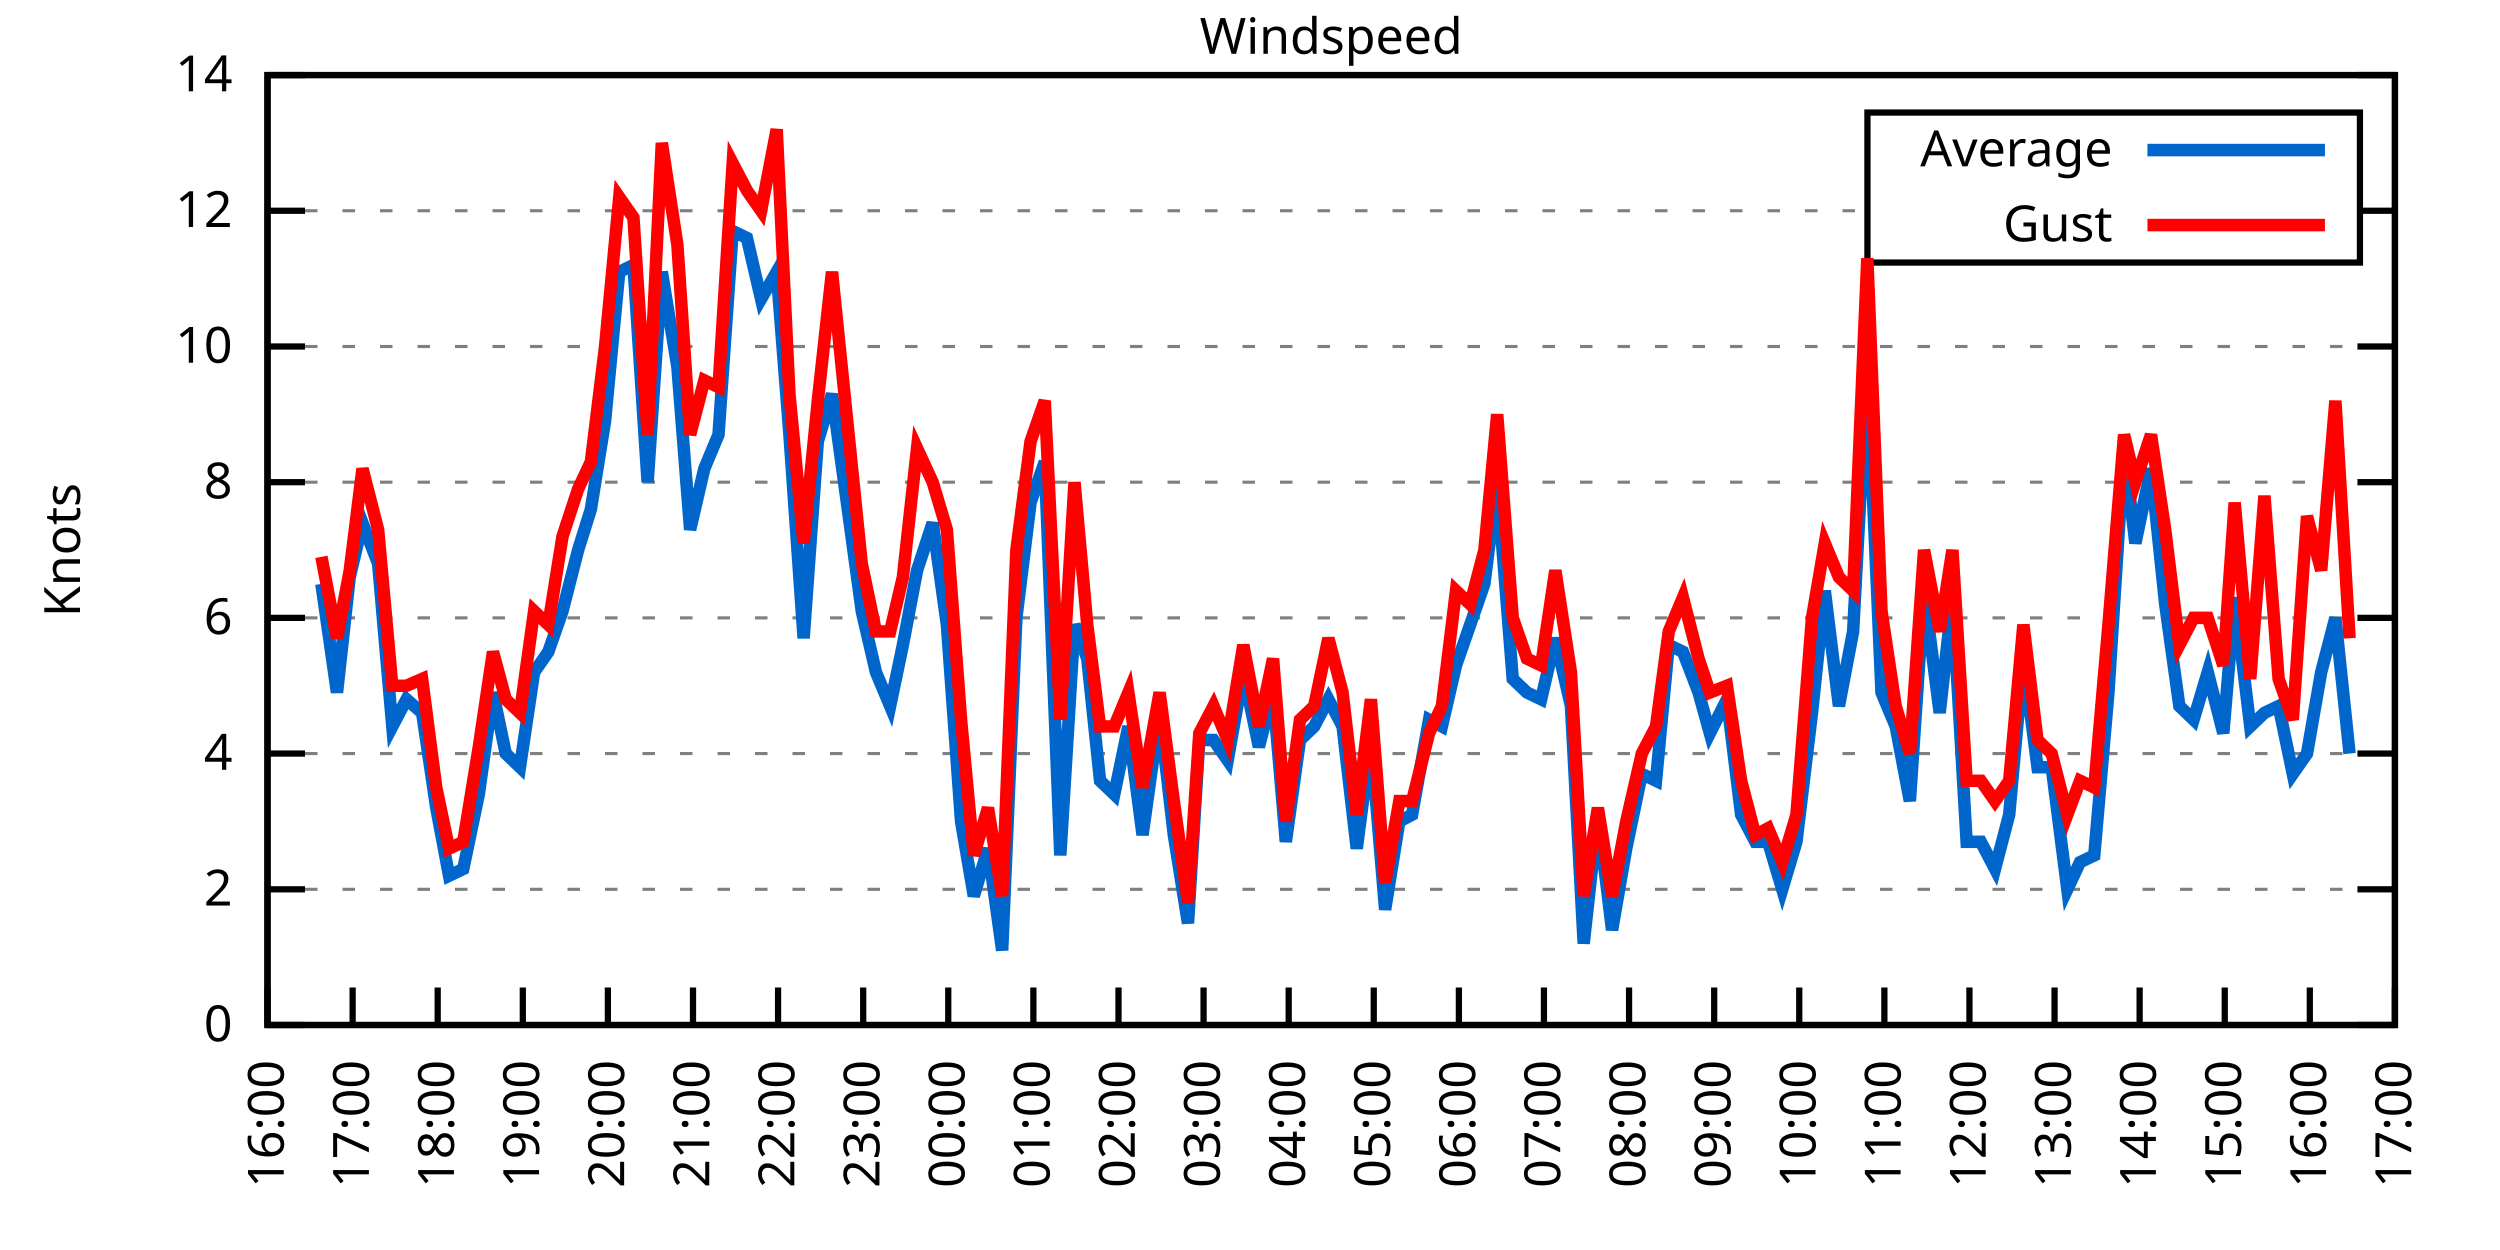
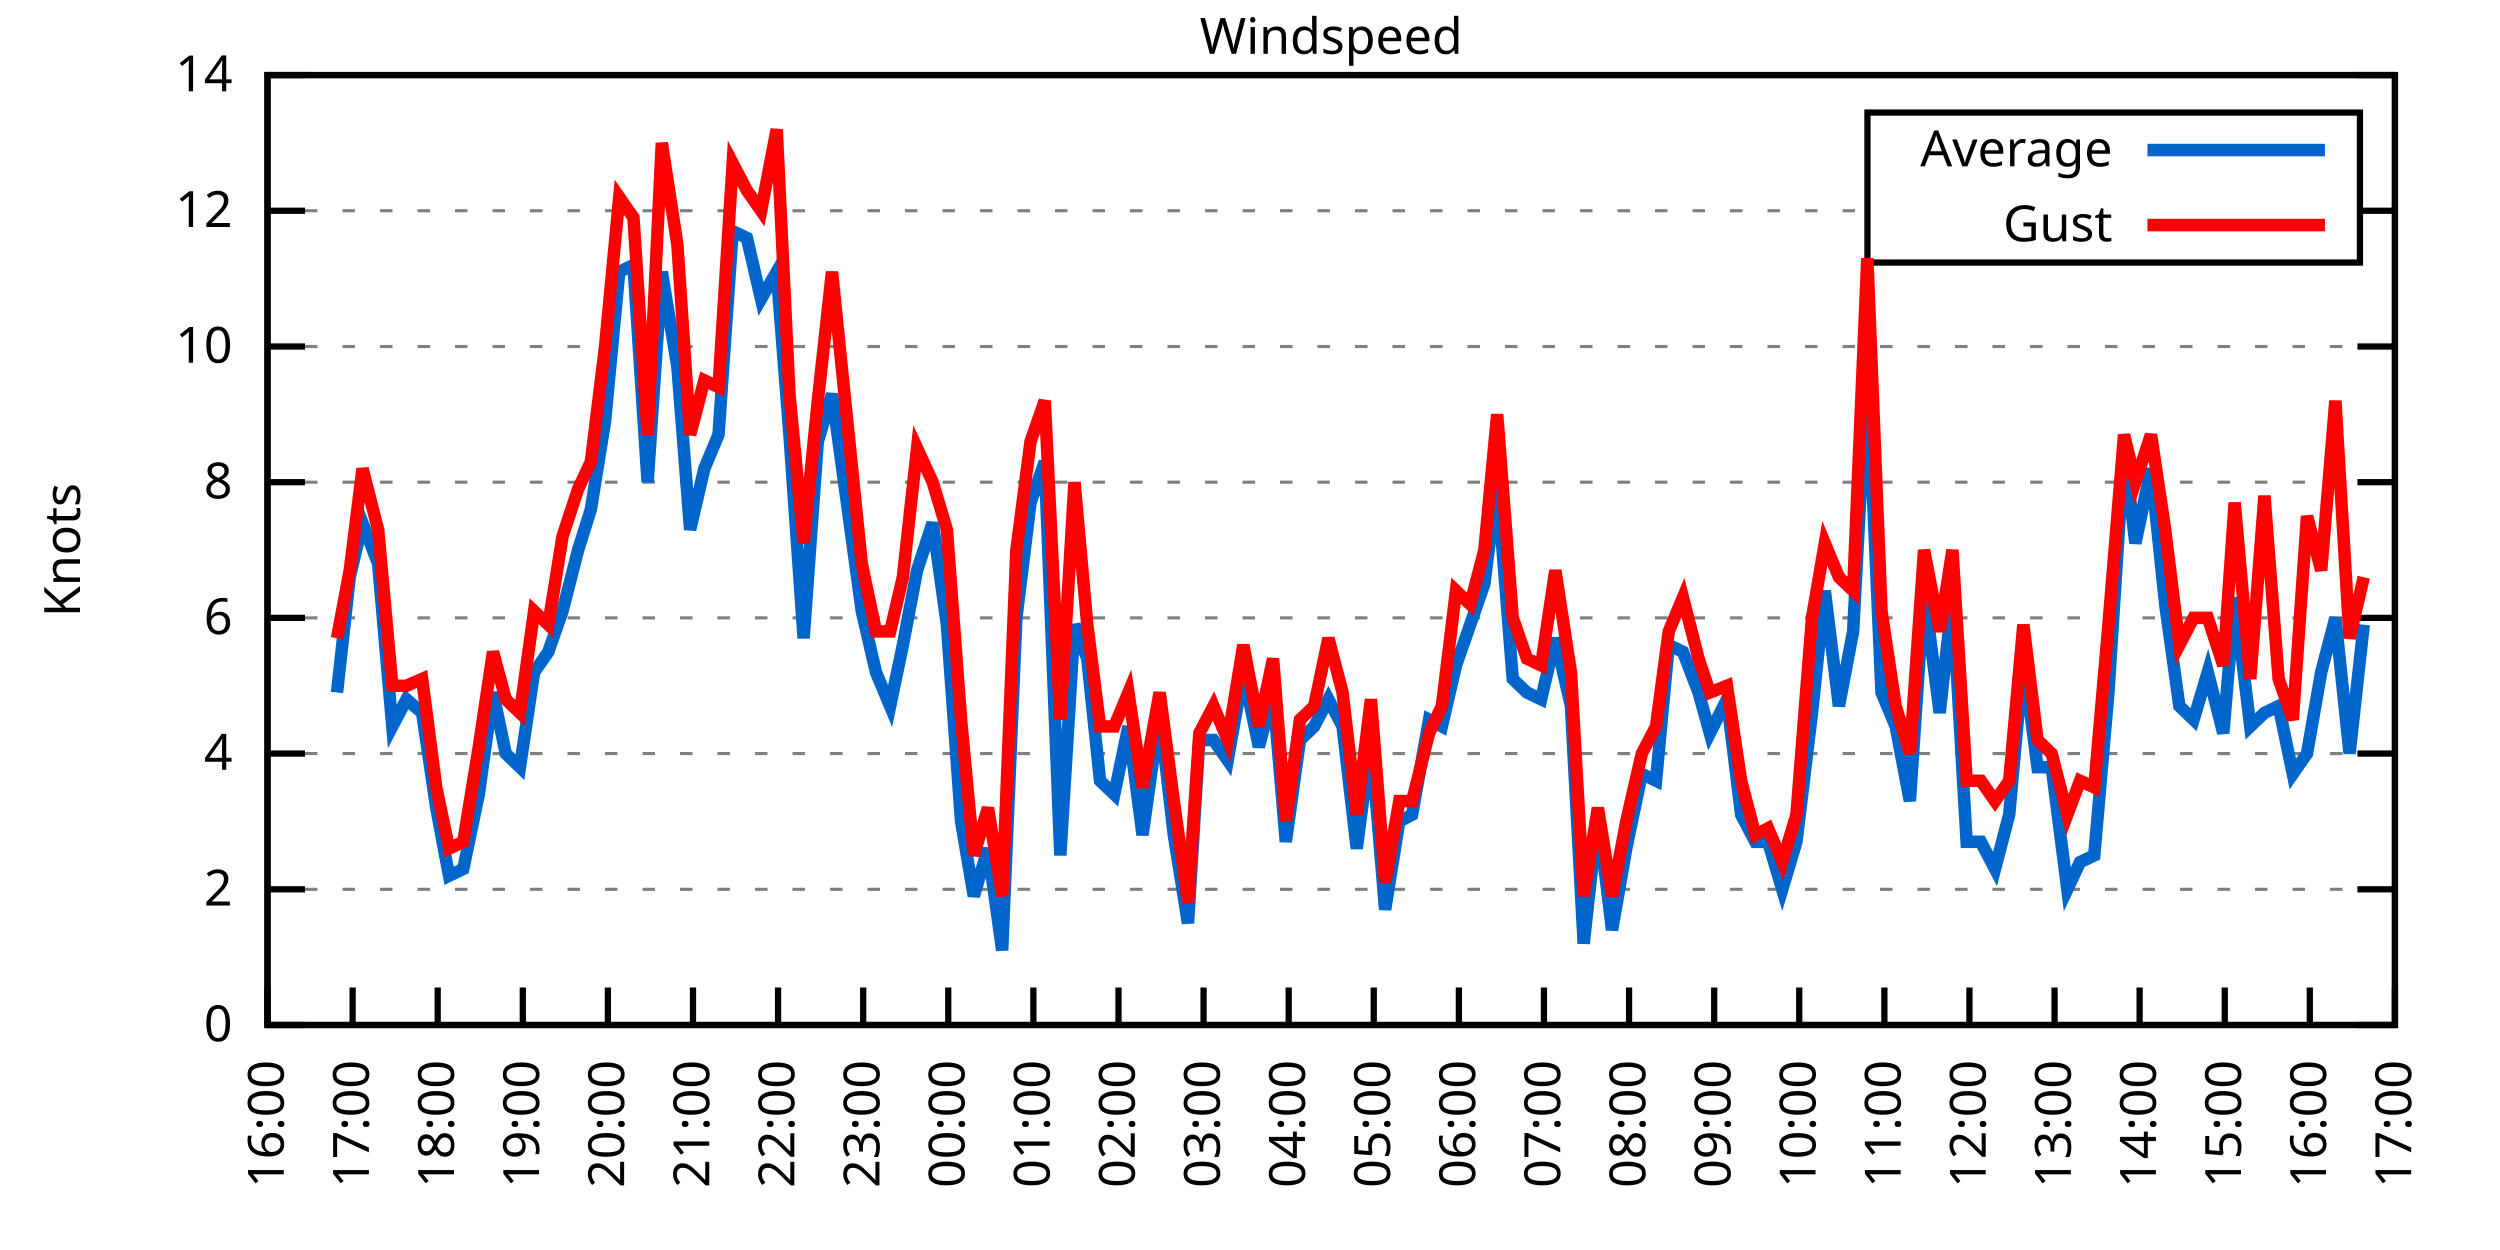
<svg xmlns="http://www.w3.org/2000/svg" xmlns:xlink="http://www.w3.org/1999/xlink" width="400" height="200" viewBox="0 0 400 200">
  <g id="gnuplot_canvas">
    <rect x="0" y="0" width="400" height="200" fill="none" />
    <defs>
      <circle id="gpDot" r="0.5" stroke-width="0.5" stroke="currentColor" />
      <path id="gpPt0" stroke-width="0.333" stroke="currentColor" d="M-1,0 h2 M0,-1 v2" />
      <path id="gpPt1" stroke-width="0.333" stroke="currentColor" d="M-1,-1 L1,1 M1,-1 L-1,1" />
      <path id="gpPt2" stroke-width="0.333" stroke="currentColor" d="M-1,0 L1,0 M0,-1 L0,1 M-1,-1 L1,1 M-1,1 L1,-1" />
      <rect id="gpPt3" stroke-width="0.333" stroke="currentColor" x="-1" y="-1" width="2" height="2" />
      <rect id="gpPt4" stroke-width="0.333" stroke="currentColor" fill="currentColor" x="-1" y="-1" width="2" height="2" />
      <circle id="gpPt5" stroke-width="0.333" stroke="currentColor" cx="0" cy="0" r="1" />
      <use xlink:href="#gpPt5" id="gpPt6" fill="currentColor" stroke="none" />
      <path id="gpPt7" stroke-width="0.333" stroke="currentColor" d="M0,-1.33 L-1.33,0.67 L1.33,0.67 z" />
      <use xlink:href="#gpPt7" id="gpPt8" fill="currentColor" stroke="none" />
      <use xlink:href="#gpPt7" id="gpPt9" stroke="currentColor" transform="rotate(180)" />
      <use xlink:href="#gpPt9" id="gpPt10" fill="currentColor" stroke="none" />
      <use xlink:href="#gpPt3" id="gpPt11" stroke="currentColor" transform="rotate(45)" />
      <use xlink:href="#gpPt11" id="gpPt12" fill="currentColor" stroke="none" />
      <path id="gpPt13" stroke-width="0.333" stroke="currentColor" d="M0,1.330 L1.265,0.411 L0.782,-1.067 L-0.782,-1.076 L-1.265,0.411 z" />
      <use xlink:href="#gpPt13" id="gpPt14" fill="currentColor" stroke="none" />
      <filter id="textbox" filterUnits="objectBoundingBox" x="0" y="0" height="1" width="1">
        <feFlood flood-color="white" flood-opacity="1" result="bgnd" />
        <feComposite in="SourceGraphic" in2="bgnd" operator="atop" />
      </filter>
      <filter id="greybox" filterUnits="objectBoundingBox" x="0" y="0" height="1" width="1">
        <feFlood flood-color="lightgrey" flood-opacity="1" result="grey" />
        <feComposite in="SourceGraphic" in2="grey" operator="atop" />
      </filter>
    </defs>
    <g fill="none" color="white" stroke="currentColor" stroke-width="1.00" stroke-linecap="butt" stroke-linejoin="miter">
</g>
    <g fill="none" color="black" stroke="currentColor" stroke-width="1.00" stroke-linecap="butt" stroke-linejoin="miter">
      <g stroke="none" shape-rendering="crispEdges">
        <polygon fill="rgb(255, 255, 255)" points="42.80,164.00 383.18,164.00 383.18,12.02 42.80,12.02 " />
      </g>
    </g>
    <g fill="none" color="black" stroke="currentColor" stroke-width="1.00" stroke-linecap="butt" stroke-linejoin="miter">
</g>
    <g fill="none" color="black" stroke="black" stroke-width="0.50" stroke-linecap="butt" stroke-linejoin="miter">
</g>
    <g fill="none" color="gray" stroke="currentColor" stroke-width="0.50" stroke-linecap="butt" stroke-linejoin="miter">
      <path stroke="gray" stroke-dasharray="2,4" class="gridline" d="M42.80,164.00 L383.19,164.00  " />
    </g>
    <g fill="none" color="gray" stroke="gray" stroke-width="1.00" stroke-linecap="butt" stroke-linejoin="miter">
</g>
    <g fill="none" color="black" stroke="currentColor" stroke-width="1.00" stroke-linecap="butt" stroke-linejoin="miter">
      <path stroke="black" d="M42.80,164.00 L48.80,164.00 M383.19,164.00 L377.19,164.00  " />
      <g transform="translate(37.20,166.60)" stroke="none" fill="black" font-family="Sans" font-size="8.00" text-anchor="end">
        <text>
          <tspan font-family="Sans"> 0</tspan>
        </text>
      </g>
    </g>
    <g fill="none" color="black" stroke="currentColor" stroke-width="1.00" stroke-linecap="butt" stroke-linejoin="miter">
</g>
    <g fill="none" color="black" stroke="black" stroke-width="0.50" stroke-linecap="butt" stroke-linejoin="miter">
</g>
    <g fill="none" color="gray" stroke="currentColor" stroke-width="0.50" stroke-linecap="butt" stroke-linejoin="miter">
      <path stroke="gray" stroke-dasharray="2,4" class="gridline" d="M42.80,142.29 L383.19,142.29  " />
    </g>
    <g fill="none" color="gray" stroke="gray" stroke-width="1.00" stroke-linecap="butt" stroke-linejoin="miter">
</g>
    <g fill="none" color="black" stroke="currentColor" stroke-width="1.00" stroke-linecap="butt" stroke-linejoin="miter">
      <path stroke="black" d="M42.80,142.29 L48.80,142.29 M383.19,142.29 L377.19,142.29  " />
      <g transform="translate(37.20,144.89)" stroke="none" fill="black" font-family="Sans" font-size="8.00" text-anchor="end">
        <text>
          <tspan font-family="Sans"> 2</tspan>
        </text>
      </g>
    </g>
    <g fill="none" color="black" stroke="currentColor" stroke-width="1.00" stroke-linecap="butt" stroke-linejoin="miter">
</g>
    <g fill="none" color="black" stroke="black" stroke-width="0.50" stroke-linecap="butt" stroke-linejoin="miter">
</g>
    <g fill="none" color="gray" stroke="currentColor" stroke-width="0.50" stroke-linecap="butt" stroke-linejoin="miter">
      <path stroke="gray" stroke-dasharray="2,4" class="gridline" d="M42.80,120.57 L383.19,120.57  " />
    </g>
    <g fill="none" color="gray" stroke="gray" stroke-width="1.00" stroke-linecap="butt" stroke-linejoin="miter">
</g>
    <g fill="none" color="black" stroke="currentColor" stroke-width="1.00" stroke-linecap="butt" stroke-linejoin="miter">
      <path stroke="black" d="M42.80,120.57 L48.80,120.57 M383.19,120.57 L377.19,120.57  " />
      <g transform="translate(37.20,123.17)" stroke="none" fill="black" font-family="Sans" font-size="8.00" text-anchor="end">
        <text>
          <tspan font-family="Sans"> 4</tspan>
        </text>
      </g>
    </g>
    <g fill="none" color="black" stroke="currentColor" stroke-width="1.00" stroke-linecap="butt" stroke-linejoin="miter">
</g>
    <g fill="none" color="black" stroke="black" stroke-width="0.50" stroke-linecap="butt" stroke-linejoin="miter">
</g>
    <g fill="none" color="gray" stroke="currentColor" stroke-width="0.50" stroke-linecap="butt" stroke-linejoin="miter">
      <path stroke="gray" stroke-dasharray="2,4" class="gridline" d="M42.80,98.86 L383.19,98.86  " />
    </g>
    <g fill="none" color="gray" stroke="gray" stroke-width="1.00" stroke-linecap="butt" stroke-linejoin="miter">
</g>
    <g fill="none" color="black" stroke="currentColor" stroke-width="1.00" stroke-linecap="butt" stroke-linejoin="miter">
      <path stroke="black" d="M42.80,98.86 L48.80,98.86 M383.19,98.86 L377.19,98.86  " />
      <g transform="translate(37.20,101.46)" stroke="none" fill="black" font-family="Sans" font-size="8.00" text-anchor="end">
        <text>
          <tspan font-family="Sans"> 6</tspan>
        </text>
      </g>
    </g>
    <g fill="none" color="black" stroke="currentColor" stroke-width="1.00" stroke-linecap="butt" stroke-linejoin="miter">
</g>
    <g fill="none" color="black" stroke="black" stroke-width="0.50" stroke-linecap="butt" stroke-linejoin="miter">
</g>
    <g fill="none" color="gray" stroke="currentColor" stroke-width="0.50" stroke-linecap="butt" stroke-linejoin="miter">
      <path stroke="gray" stroke-dasharray="2,4" class="gridline" d="M42.80,77.15 L383.19,77.15  " />
    </g>
    <g fill="none" color="gray" stroke="gray" stroke-width="1.00" stroke-linecap="butt" stroke-linejoin="miter">
</g>
    <g fill="none" color="black" stroke="currentColor" stroke-width="1.00" stroke-linecap="butt" stroke-linejoin="miter">
      <path stroke="black" d="M42.80,77.15 L48.80,77.15 M383.19,77.15 L377.19,77.15  " />
      <g transform="translate(37.20,79.75)" stroke="none" fill="black" font-family="Sans" font-size="8.00" text-anchor="end">
        <text>
          <tspan font-family="Sans"> 8</tspan>
        </text>
      </g>
    </g>
    <g fill="none" color="black" stroke="currentColor" stroke-width="1.00" stroke-linecap="butt" stroke-linejoin="miter">
</g>
    <g fill="none" color="black" stroke="black" stroke-width="0.50" stroke-linecap="butt" stroke-linejoin="miter">
</g>
    <g fill="none" color="gray" stroke="currentColor" stroke-width="0.50" stroke-linecap="butt" stroke-linejoin="miter">
      <path stroke="gray" stroke-dasharray="2,4" class="gridline" d="M42.80,55.44 L383.19,55.44  " />
    </g>
    <g fill="none" color="gray" stroke="gray" stroke-width="1.00" stroke-linecap="butt" stroke-linejoin="miter">
</g>
    <g fill="none" color="black" stroke="currentColor" stroke-width="1.00" stroke-linecap="butt" stroke-linejoin="miter">
      <path stroke="black" d="M42.80,55.44 L48.80,55.44 M383.19,55.44 L377.19,55.44  " />
      <g transform="translate(37.20,58.04)" stroke="none" fill="black" font-family="Sans" font-size="8.00" text-anchor="end">
        <text>
          <tspan font-family="Sans"> 10</tspan>
        </text>
      </g>
    </g>
    <g fill="none" color="black" stroke="currentColor" stroke-width="1.00" stroke-linecap="butt" stroke-linejoin="miter">
</g>
    <g fill="none" color="black" stroke="black" stroke-width="0.50" stroke-linecap="butt" stroke-linejoin="miter">
</g>
    <g fill="none" color="gray" stroke="currentColor" stroke-width="0.50" stroke-linecap="butt" stroke-linejoin="miter">
      <path stroke="gray" stroke-dasharray="2,4" class="gridline" d="M42.80,33.72 L298.79,33.72 M377.59,33.72 L383.19,33.72  " />
    </g>
    <g fill="none" color="gray" stroke="gray" stroke-width="1.00" stroke-linecap="butt" stroke-linejoin="miter">
</g>
    <g fill="none" color="black" stroke="currentColor" stroke-width="1.00" stroke-linecap="butt" stroke-linejoin="miter">
      <path stroke="black" d="M42.80,33.72 L48.80,33.72 M383.19,33.72 L377.19,33.72  " />
      <g transform="translate(37.20,36.32)" stroke="none" fill="black" font-family="Sans" font-size="8.00" text-anchor="end">
        <text>
          <tspan font-family="Sans"> 12</tspan>
        </text>
      </g>
    </g>
    <g fill="none" color="black" stroke="currentColor" stroke-width="1.00" stroke-linecap="butt" stroke-linejoin="miter">
</g>
    <g fill="none" color="black" stroke="black" stroke-width="0.50" stroke-linecap="butt" stroke-linejoin="miter">
</g>
    <g fill="none" color="gray" stroke="currentColor" stroke-width="0.50" stroke-linecap="butt" stroke-linejoin="miter">
      <path stroke="gray" stroke-dasharray="2,4" class="gridline" d="M42.80,12.01 L383.19,12.01  " />
    </g>
    <g fill="none" color="gray" stroke="gray" stroke-width="1.00" stroke-linecap="butt" stroke-linejoin="miter">
</g>
    <g fill="none" color="black" stroke="currentColor" stroke-width="1.00" stroke-linecap="butt" stroke-linejoin="miter">
      <path stroke="black" d="M42.80,12.01 L48.80,12.01 M383.19,12.01 L377.19,12.01  " />
      <g transform="translate(37.20,14.61)" stroke="none" fill="black" font-family="Sans" font-size="8.00" text-anchor="end">
        <text>
          <tspan font-family="Sans"> 14</tspan>
        </text>
      </g>
    </g>
    <g fill="none" color="black" stroke="currentColor" stroke-width="1.00" stroke-linecap="butt" stroke-linejoin="miter">
      <path stroke="black" d="M42.80,164.00 L42.80,158.00  " />
      <g transform="translate(45.40,169.60) rotate(270.00)" stroke="none" fill="black" font-family="Sans" font-size="8.00" text-anchor="end">
        <text>
          <tspan font-family="Sans">16:00</tspan>
        </text>
      </g>
    </g>
    <g fill="none" color="black" stroke="currentColor" stroke-width="1.00" stroke-linecap="butt" stroke-linejoin="miter">
      <path stroke="black" d="M56.42,164.00 L56.42,158.00  " />
      <g transform="translate(59.02,169.60) rotate(270.00)" stroke="none" fill="black" font-family="Sans" font-size="8.00" text-anchor="end">
        <text>
          <tspan font-family="Sans">17:00</tspan>
        </text>
      </g>
    </g>
    <g fill="none" color="black" stroke="currentColor" stroke-width="1.00" stroke-linecap="butt" stroke-linejoin="miter">
      <path stroke="black" d="M70.03,164.00 L70.03,158.00  " />
      <g transform="translate(72.63,169.60) rotate(270.00)" stroke="none" fill="black" font-family="Sans" font-size="8.00" text-anchor="end">
        <text>
          <tspan font-family="Sans">18:00</tspan>
        </text>
      </g>
    </g>
    <g fill="none" color="black" stroke="currentColor" stroke-width="1.00" stroke-linecap="butt" stroke-linejoin="miter">
      <path stroke="black" d="M83.65,164.00 L83.65,158.00  " />
      <g transform="translate(86.25,169.60) rotate(270.00)" stroke="none" fill="black" font-family="Sans" font-size="8.00" text-anchor="end">
        <text>
          <tspan font-family="Sans">19:00</tspan>
        </text>
      </g>
    </g>
    <g fill="none" color="black" stroke="currentColor" stroke-width="1.00" stroke-linecap="butt" stroke-linejoin="miter">
      <path stroke="black" d="M97.26,164.00 L97.26,158.00  " />
      <g transform="translate(99.86,169.60) rotate(270.00)" stroke="none" fill="black" font-family="Sans" font-size="8.00" text-anchor="end">
        <text>
          <tspan font-family="Sans">20:00</tspan>
        </text>
      </g>
    </g>
    <g fill="none" color="black" stroke="currentColor" stroke-width="1.00" stroke-linecap="butt" stroke-linejoin="miter">
      <path stroke="black" d="M110.88,164.00 L110.88,158.00  " />
      <g transform="translate(113.48,169.60) rotate(270.00)" stroke="none" fill="black" font-family="Sans" font-size="8.00" text-anchor="end">
        <text>
          <tspan font-family="Sans">21:00</tspan>
        </text>
      </g>
    </g>
    <g fill="none" color="black" stroke="currentColor" stroke-width="1.00" stroke-linecap="butt" stroke-linejoin="miter">
      <path stroke="black" d="M124.49,164.00 L124.49,158.00  " />
      <g transform="translate(127.09,169.60) rotate(270.00)" stroke="none" fill="black" font-family="Sans" font-size="8.00" text-anchor="end">
        <text>
          <tspan font-family="Sans">22:00</tspan>
        </text>
      </g>
    </g>
    <g fill="none" color="black" stroke="currentColor" stroke-width="1.00" stroke-linecap="butt" stroke-linejoin="miter">
      <path stroke="black" d="M138.11,164.00 L138.11,158.00  " />
      <g transform="translate(140.71,169.60) rotate(270.00)" stroke="none" fill="black" font-family="Sans" font-size="8.00" text-anchor="end">
        <text>
          <tspan font-family="Sans">23:00</tspan>
        </text>
      </g>
    </g>
    <g fill="none" color="black" stroke="currentColor" stroke-width="1.00" stroke-linecap="butt" stroke-linejoin="miter">
      <path stroke="black" d="M151.72,164.00 L151.72,158.00  " />
      <g transform="translate(154.32,169.60) rotate(270.00)" stroke="none" fill="black" font-family="Sans" font-size="8.00" text-anchor="end">
        <text>
          <tspan font-family="Sans">00:00</tspan>
        </text>
      </g>
    </g>
    <g fill="none" color="black" stroke="currentColor" stroke-width="1.00" stroke-linecap="butt" stroke-linejoin="miter">
      <path stroke="black" d="M165.34,164.00 L165.34,158.00  " />
      <g transform="translate(167.94,169.60) rotate(270.00)" stroke="none" fill="black" font-family="Sans" font-size="8.00" text-anchor="end">
        <text>
          <tspan font-family="Sans">01:00</tspan>
        </text>
      </g>
    </g>
    <g fill="none" color="black" stroke="currentColor" stroke-width="1.00" stroke-linecap="butt" stroke-linejoin="miter">
      <path stroke="black" d="M178.96,164.00 L178.96,158.00  " />
      <g transform="translate(181.56,169.60) rotate(270.00)" stroke="none" fill="black" font-family="Sans" font-size="8.00" text-anchor="end">
        <text>
          <tspan font-family="Sans">02:00</tspan>
        </text>
      </g>
    </g>
    <g fill="none" color="black" stroke="currentColor" stroke-width="1.00" stroke-linecap="butt" stroke-linejoin="miter">
      <path stroke="black" d="M192.57,164.00 L192.57,158.00  " />
      <g transform="translate(195.17,169.60) rotate(270.00)" stroke="none" fill="black" font-family="Sans" font-size="8.00" text-anchor="end">
        <text>
          <tspan font-family="Sans">03:00</tspan>
        </text>
      </g>
    </g>
    <g fill="none" color="black" stroke="currentColor" stroke-width="1.00" stroke-linecap="butt" stroke-linejoin="miter">
      <path stroke="black" d="M206.19,164.00 L206.19,158.00  " />
      <g transform="translate(208.79,169.60) rotate(270.00)" stroke="none" fill="black" font-family="Sans" font-size="8.00" text-anchor="end">
        <text>
          <tspan font-family="Sans">04:00</tspan>
        </text>
      </g>
    </g>
    <g fill="none" color="black" stroke="currentColor" stroke-width="1.00" stroke-linecap="butt" stroke-linejoin="miter">
      <path stroke="black" d="M219.80,164.00 L219.80,158.00  " />
      <g transform="translate(222.40,169.60) rotate(270.00)" stroke="none" fill="black" font-family="Sans" font-size="8.00" text-anchor="end">
        <text>
          <tspan font-family="Sans">05:00</tspan>
        </text>
      </g>
    </g>
    <g fill="none" color="black" stroke="currentColor" stroke-width="1.00" stroke-linecap="butt" stroke-linejoin="miter">
      <path stroke="black" d="M233.42,164.00 L233.42,158.00  " />
      <g transform="translate(236.02,169.60) rotate(270.00)" stroke="none" fill="black" font-family="Sans" font-size="8.00" text-anchor="end">
        <text>
          <tspan font-family="Sans">06:00</tspan>
        </text>
      </g>
    </g>
    <g fill="none" color="black" stroke="currentColor" stroke-width="1.00" stroke-linecap="butt" stroke-linejoin="miter">
      <path stroke="black" d="M247.03,164.00 L247.03,158.00  " />
      <g transform="translate(249.63,169.60) rotate(270.00)" stroke="none" fill="black" font-family="Sans" font-size="8.00" text-anchor="end">
        <text>
          <tspan font-family="Sans">07:00</tspan>
        </text>
      </g>
    </g>
    <g fill="none" color="black" stroke="currentColor" stroke-width="1.00" stroke-linecap="butt" stroke-linejoin="miter">
      <path stroke="black" d="M260.65,164.00 L260.65,158.00  " />
      <g transform="translate(263.25,169.60) rotate(270.00)" stroke="none" fill="black" font-family="Sans" font-size="8.00" text-anchor="end">
        <text>
          <tspan font-family="Sans">08:00</tspan>
        </text>
      </g>
    </g>
    <g fill="none" color="black" stroke="currentColor" stroke-width="1.00" stroke-linecap="butt" stroke-linejoin="miter">
      <path stroke="black" d="M274.27,164.00 L274.27,158.00  " />
      <g transform="translate(276.87,169.60) rotate(270.00)" stroke="none" fill="black" font-family="Sans" font-size="8.00" text-anchor="end">
        <text>
          <tspan font-family="Sans">09:00</tspan>
        </text>
      </g>
    </g>
    <g fill="none" color="black" stroke="currentColor" stroke-width="1.00" stroke-linecap="butt" stroke-linejoin="miter">
      <path stroke="black" d="M287.88,164.00 L287.88,158.00  " />
      <g transform="translate(290.48,169.60) rotate(270.00)" stroke="none" fill="black" font-family="Sans" font-size="8.00" text-anchor="end">
        <text>
          <tspan font-family="Sans">10:00</tspan>
        </text>
      </g>
    </g>
    <g fill="none" color="black" stroke="currentColor" stroke-width="1.00" stroke-linecap="butt" stroke-linejoin="miter">
      <path stroke="black" d="M301.50,164.00 L301.50,158.00  " />
      <g transform="translate(304.10,169.60) rotate(270.00)" stroke="none" fill="black" font-family="Sans" font-size="8.00" text-anchor="end">
        <text>
          <tspan font-family="Sans">11:00</tspan>
        </text>
      </g>
    </g>
    <g fill="none" color="black" stroke="currentColor" stroke-width="1.00" stroke-linecap="butt" stroke-linejoin="miter">
      <path stroke="black" d="M315.11,164.00 L315.11,158.00  " />
      <g transform="translate(317.71,169.60) rotate(270.00)" stroke="none" fill="black" font-family="Sans" font-size="8.00" text-anchor="end">
        <text>
          <tspan font-family="Sans">12:00</tspan>
        </text>
      </g>
    </g>
    <g fill="none" color="black" stroke="currentColor" stroke-width="1.00" stroke-linecap="butt" stroke-linejoin="miter">
      <path stroke="black" d="M328.73,164.00 L328.73,158.00  " />
      <g transform="translate(331.33,169.60) rotate(270.00)" stroke="none" fill="black" font-family="Sans" font-size="8.00" text-anchor="end">
        <text>
          <tspan font-family="Sans">13:00</tspan>
        </text>
      </g>
    </g>
    <g fill="none" color="black" stroke="currentColor" stroke-width="1.00" stroke-linecap="butt" stroke-linejoin="miter">
      <path stroke="black" d="M342.34,164.00 L342.34,158.00  " />
      <g transform="translate(344.94,169.60) rotate(270.00)" stroke="none" fill="black" font-family="Sans" font-size="8.00" text-anchor="end">
        <text>
          <tspan font-family="Sans">14:00</tspan>
        </text>
      </g>
    </g>
    <g fill="none" color="black" stroke="currentColor" stroke-width="1.00" stroke-linecap="butt" stroke-linejoin="miter">
      <path stroke="black" d="M355.96,164.00 L355.96,158.00  " />
      <g transform="translate(358.56,169.60) rotate(270.00)" stroke="none" fill="black" font-family="Sans" font-size="8.00" text-anchor="end">
        <text>
          <tspan font-family="Sans">15:00</tspan>
        </text>
      </g>
    </g>
    <g fill="none" color="black" stroke="currentColor" stroke-width="1.00" stroke-linecap="butt" stroke-linejoin="miter">
      <path stroke="black" d="M369.57,164.00 L369.57,158.00  " />
      <g transform="translate(372.17,169.60) rotate(270.00)" stroke="none" fill="black" font-family="Sans" font-size="8.00" text-anchor="end">
        <text>
          <tspan font-family="Sans">16:00</tspan>
        </text>
      </g>
    </g>
    <g fill="none" color="black" stroke="currentColor" stroke-width="1.00" stroke-linecap="butt" stroke-linejoin="miter">
      <path stroke="black" d="M383.19,164.00 L383.19,158.00  " />
      <g transform="translate(385.79,169.60) rotate(270.00)" stroke="none" fill="black" font-family="Sans" font-size="8.00" text-anchor="end">
        <text>
          <tspan font-family="Sans">17:00</tspan>
        </text>
      </g>
    </g>
    <g fill="none" color="black" stroke="currentColor" stroke-width="1.00" stroke-linecap="butt" stroke-linejoin="miter">
</g>
    <g fill="none" color="black" stroke="currentColor" stroke-width="1.00" stroke-linecap="butt" stroke-linejoin="miter">
      <path stroke="black" d="M42.80,12.01 L42.80,164.00 L383.19,164.00 L383.19,12.01 L42.80,12.01 Z  " />
    </g>
    <g fill="none" color="black" stroke="currentColor" stroke-width="1.00" stroke-linecap="butt" stroke-linejoin="miter">
</g>
    <g fill="none" color="black" stroke="currentColor" stroke-width="1.00" stroke-linecap="butt" stroke-linejoin="miter">
      <path stroke="black" d="M298.79,42.01 L298.79,18.01 L377.59,18.01 L377.59,42.01 L298.79,42.01 Z  " />
    </g>
    <g id="Windspeed_plot_1">
      <g fill="none" color="white" stroke="black" stroke-width="2.00" stroke-linecap="butt" stroke-linejoin="miter">
</g>
      <g fill="none" color="black" stroke="currentColor" stroke-width="2.00" stroke-linecap="butt" stroke-linejoin="miter">
        <g transform="translate(337.99,26.61)" stroke="none" fill="black" font-family="Sans" font-size="8.00" text-anchor="end">
          <text>
            <tspan font-family="Sans">Average</tspan>
          </text>
        </g>
      </g>
      <g fill="none" color="black" stroke="currentColor" stroke-width="2.00" stroke-linecap="butt" stroke-linejoin="miter">
-         <path stroke="rgb(  0, 102, 204)" d="M343.59,24.01 L371.99,24.01 M51.42,93.43 L53.92,110.80 L55.96,92.35 L58.00,83.66 L60.50,90.18 L62.77,116.23   L65.04,111.89 L67.54,114.06 L69.80,129.26 L71.85,140.12 L74.12,139.03 L76.61,127.09 L78.88,110.80 L80.92,120.57   L83.19,122.75 L85.46,107.55 L87.73,104.29 L90.00,97.78 L92.50,88.00 L94.54,81.49 L96.81,67.38 L99.08,43.49   L101.35,42.41 L103.62,77.15 L105.89,43.49 L108.38,58.69 L110.42,84.75 L112.69,74.98 L114.96,69.55 L117.23,36.98   L119.50,38.07 L121.77,47.84 L124.27,43.49 L126.31,69.55 L128.58,102.12 L130.85,70.63 L133.12,63.04 L137.88,97.78   L140.15,107.55 L142.42,112.97 L144.46,103.20 L146.73,91.26 L149.23,83.66 L151.50,99.95 L153.77,131.43 L155.81,143.37   L158.08,135.77 L160.35,152.06 L162.62,98.86 L164.89,80.41 L167.16,73.89 L169.65,136.86 L171.92,99.95 L173.96,105.38   L176.01,124.92 L178.28,127.09 L180.54,116.23 L182.81,133.60 L185.54,114.06 L187.81,133.60 L190.08,147.72 L191.89,118.40   L194.16,118.40 L196.43,121.66 L198.93,107.55 L201.42,119.49 L203.69,110.80 L205.73,134.69 L208.00,118.40 L210.27,116.23   L212.54,111.89 L214.81,116.23 L217.08,135.77 L219.35,118.40 L221.62,145.54 L223.89,131.43 L225.93,130.35 L228.65,115.15   L230.70,116.23 L232.96,106.46 L235.23,99.95 L237.50,93.43 L239.55,77.15 L242.04,108.63 L244.31,110.80 L246.58,111.89   L248.85,102.12 L251.35,112.97 L253.39,150.97 L255.66,130.35 L257.93,148.80 L260.20,135.77 L262.69,123.83 L264.96,124.92   L267.00,103.20 L269.27,104.29 L271.77,110.80 L273.58,117.32 L276.31,111.89 L278.58,130.35 L280.85,134.69 L282.89,134.69   L285.16,142.29 L287.43,134.69 L289.92,114.06 L291.97,94.52 L294.23,112.97 L296.50,101.03 L298.77,58.69 L301.04,110.80   L303.31,116.23 L305.58,128.17 L307.85,94.52 L310.35,114.06 L312.39,95.60 L314.66,134.69 L316.93,134.69 L319.20,139.03   L321.47,130.35 L323.74,105.38 L326.00,122.75 L328.27,122.75 L330.77,142.29 L332.81,137.94 L335.08,136.86 L337.35,110.80   L339.85,71.72 L341.66,86.92 L344.16,74.98 L346.43,96.69 L348.70,112.97 L350.97,115.15 L353.24,107.55 L355.73,117.32   L357.55,95.60 L360.04,116.23 L362.31,114.06 L364.58,112.97 L366.85,123.83 L369.12,120.57 L371.39,107.55 L373.66,98.86   L375.93,120.57  " />
+         <path stroke="rgb(  0, 102, 204)" d="M343.59,24.01 L371.99,24.01 M53.92,110.80 L55.96,92.35 L58.00,83.66 L60.50,90.18 L62.77,116.23 L65.04,111.89   L67.54,114.06 L69.80,129.26 L71.85,140.12 L74.12,139.03 L76.61,127.09 L78.88,110.80 L80.92,120.57 L83.19,122.75   L85.46,107.55 L87.73,104.29 L90.00,97.78 L92.50,88.00 L94.54,81.49 L96.81,67.38 L99.08,43.49 L101.35,42.41   L103.62,77.15 L105.89,43.49 L108.38,58.69 L110.42,84.75 L112.69,74.98 L114.96,69.55 L117.23,36.98 L119.50,38.07   L121.77,47.84 L124.27,43.49 L126.31,69.55 L128.58,102.12 L130.85,70.63 L133.12,63.04 L137.88,97.78 L140.15,107.55   L142.42,112.97 L144.46,103.20 L146.73,91.26 L149.23,83.66 L151.50,99.95 L153.77,131.43 L155.81,143.37 L158.08,135.77   L160.35,152.06 L162.62,98.86 L164.89,80.41 L167.16,73.89 L169.65,136.86 L171.92,99.95 L173.96,105.38 L176.01,124.92   L178.28,127.09 L180.54,116.23 L182.81,133.60 L185.54,114.06 L187.81,133.60 L190.08,147.72 L191.89,118.40 L194.16,118.40   L196.43,121.66 L198.93,107.55 L201.42,119.49 L203.69,110.80 L205.73,134.69 L208.00,118.40 L210.27,116.23 L212.54,111.89   L214.81,116.23 L217.08,135.77 L219.35,118.40 L221.62,145.54 L223.89,131.43 L225.93,130.35 L228.65,115.15 L230.70,116.23   L232.96,106.46 L235.23,99.95 L237.50,93.43 L239.55,77.15 L242.04,108.63 L244.31,110.80 L246.58,111.89 L248.85,102.12   L251.35,112.97 L253.39,150.97 L255.66,130.35 L257.93,148.80 L260.20,135.77 L262.69,123.83 L264.96,124.92 L267.00,103.20   L269.27,104.29 L271.77,110.80 L273.58,117.32 L276.31,111.89 L278.58,130.35 L280.85,134.69 L282.89,134.69 L285.16,142.29   L287.43,134.69 L289.92,114.06 L291.97,94.52 L294.23,112.97 L296.50,101.03 L298.77,58.69 L301.04,110.80 L303.31,116.23   L305.58,128.17 L307.85,94.52 L310.35,114.06 L312.39,95.60 L314.66,134.69 L316.93,134.69 L319.20,139.03 L321.47,130.35   L323.74,105.38 L326.00,122.75 L328.27,122.75 L330.77,142.29 L332.81,137.94 L335.08,136.86 L337.35,110.80 L339.85,71.72   L341.66,86.92 L344.16,74.98 L346.43,96.69 L348.70,112.97 L350.97,115.15 L353.24,107.55 L355.73,117.32 L357.55,95.60   L360.04,116.23 L362.31,114.06 L364.58,112.97 L366.85,123.83 L369.12,120.57 L371.39,107.55 L373.66,98.86 L375.93,120.57   L378.20,99.95  " />
      </g>
    </g>
    <g id="Windspeed_plot_2">
      <g fill="none" color="black" stroke="currentColor" stroke-width="2.00" stroke-linecap="butt" stroke-linejoin="miter">
        <g transform="translate(337.99,38.61)" stroke="none" fill="black" font-family="Sans" font-size="8.00" text-anchor="end">
          <text>
            <tspan font-family="Sans">Gust</tspan>
          </text>
        </g>
      </g>
      <g fill="none" color="black" stroke="currentColor" stroke-width="2.00" stroke-linecap="butt" stroke-linejoin="miter">
-         <path stroke="rgb(255,   0,   0)" d="M343.59,36.01 L371.99,36.01 M51.42,89.09 L53.92,102.12 L55.96,91.26 L58.00,74.98 L60.50,84.75 L62.77,109.72   L65.04,109.72 L67.54,108.63 L69.80,126.00 L71.85,135.77 L74.12,134.69 L76.61,119.49 L78.88,104.29 L80.92,111.89   L83.19,114.06 L85.46,97.78 L87.73,99.95 L90.00,85.83 L92.50,78.23 L94.54,73.89 L96.81,55.44 L99.08,31.55   L101.35,34.81 L103.62,69.55 L105.89,22.87 L108.38,39.15 L110.42,69.55 L112.69,60.86 L114.96,61.95 L117.23,26.12   L119.50,30.47 L121.77,33.72 L124.27,20.70 L126.31,63.04 L128.58,86.92 L130.85,64.12 L133.12,43.49 L137.88,90.18   L140.15,101.03 L142.42,101.03 L144.46,92.35 L146.73,71.72 L149.23,77.15 L151.50,84.75 L153.77,115.15 L155.81,136.86   L158.08,129.26 L160.35,143.37 L162.62,88.00 L164.89,70.63 L167.16,64.12 L169.65,115.15 L171.92,77.15 L173.96,99.95   L176.01,116.23 L178.28,116.23 L180.54,110.80 L182.81,126.00 L185.54,110.80 L187.81,128.17 L190.08,144.46 L191.89,117.32   L194.16,112.97 L196.43,118.40 L198.93,103.20 L201.42,116.23 L203.69,105.38 L205.73,131.43 L208.00,115.15 L210.27,112.97   L212.54,102.12 L214.81,110.80 L217.08,130.35 L219.35,111.89 L221.62,141.20 L223.89,128.17 L225.93,128.17 L228.65,117.32   L230.70,112.97 L232.96,94.52 L235.23,96.69 L237.50,88.00 L239.55,66.29 L242.04,98.86 L244.31,105.38 L246.58,106.46   L248.85,91.26 L251.35,107.55 L253.39,143.37 L255.66,129.26 L257.93,143.37 L260.20,131.43 L262.69,120.57 L264.96,116.23   L267.00,101.03 L269.27,95.60 L271.77,105.38 L273.58,110.80 L276.31,109.72 L278.58,124.92 L280.85,133.60 L282.89,132.52   L285.16,137.94 L287.43,130.35 L289.92,98.86 L291.97,86.92 L294.23,92.35 L296.50,94.52 L298.77,41.32 L301.04,97.78   L303.31,112.97 L305.58,120.57 L307.85,88.00 L310.35,101.03 L312.39,88.00 L314.66,124.92 L316.93,124.92 L319.20,128.17   L321.47,124.92 L323.74,99.95 L326.00,118.40 L328.27,120.57 L330.77,130.35 L332.81,124.92 L335.08,126.00 L337.35,99.95   L339.85,69.55 L341.66,77.15 L344.16,69.55 L346.43,84.75 L348.70,103.20 L350.97,98.86 L353.24,98.86 L355.73,106.46   L357.55,80.41 L360.04,108.63 L362.31,79.32 L364.58,108.63 L366.85,115.15 L369.12,82.58 L371.39,91.26 L373.66,64.12   L375.93,102.12  " />
+         <path stroke="rgb(255,   0,   0)" d="M343.59,36.01 L371.99,36.01 M53.92,102.12 L55.96,91.26 L58.00,74.98 L60.50,84.75 L62.77,109.72 L65.04,109.72   L67.54,108.63 L69.80,126.00 L71.85,135.77 L74.12,134.69 L76.61,119.49 L78.88,104.29 L80.92,111.89 L83.19,114.06   L85.46,97.78 L87.73,99.95 L90.00,85.83 L92.50,78.23 L94.54,73.89 L96.81,55.44 L99.08,31.55 L101.35,34.81   L103.62,69.55 L105.89,22.87 L108.38,39.15 L110.42,69.55 L112.69,60.86 L114.96,61.95 L117.23,26.12 L119.50,30.47   L121.77,33.72 L124.27,20.70 L126.31,63.04 L128.58,86.92 L130.85,64.12 L133.12,43.49 L137.88,90.18 L140.15,101.03   L142.42,101.03 L144.46,92.35 L146.73,71.72 L149.23,77.15 L151.50,84.75 L153.77,115.15 L155.81,136.86 L158.08,129.26   L160.35,143.37 L162.62,88.00 L164.89,70.63 L167.16,64.12 L169.65,115.15 L171.92,77.15 L173.96,99.95 L176.01,116.23   L178.28,116.23 L180.54,110.80 L182.81,126.00 L185.54,110.80 L187.81,128.17 L190.08,144.46 L191.89,117.32 L194.16,112.97   L196.43,118.40 L198.93,103.20 L201.42,116.23 L203.69,105.38 L205.73,131.43 L208.00,115.15 L210.27,112.97 L212.54,102.12   L214.81,110.80 L217.08,130.35 L219.35,111.89 L221.62,141.20 L223.89,128.17 L225.93,128.17 L228.65,117.32 L230.70,112.97   L232.96,94.52 L235.23,96.69 L237.50,88.00 L239.55,66.29 L242.04,98.86 L244.31,105.38 L246.58,106.46 L248.85,91.26   L251.35,107.55 L253.39,143.37 L255.66,129.26 L257.93,143.37 L260.20,131.43 L262.69,120.57 L264.96,116.23 L267.00,101.03   L269.27,95.60 L271.77,105.38 L273.58,110.80 L276.31,109.72 L278.58,124.92 L280.85,133.60 L282.89,132.52 L285.16,137.94   L287.43,130.35 L289.92,98.86 L291.97,86.92 L294.23,92.35 L296.50,94.52 L298.77,41.32 L301.04,97.78 L303.31,112.97   L305.58,120.57 L307.85,88.00 L310.35,101.03 L312.39,88.00 L314.66,124.92 L316.93,124.92 L319.20,128.17 L321.47,124.92   L323.74,99.95 L326.00,118.40 L328.27,120.57 L330.77,130.35 L332.81,124.92 L335.08,126.00 L337.35,99.95 L339.85,69.55   L341.66,77.15 L344.16,69.55 L346.43,84.75 L348.70,103.20 L350.97,98.86 L353.24,98.86 L355.73,106.46 L357.55,80.41   L360.04,108.63 L362.31,79.32 L364.58,108.63 L366.85,115.15 L369.12,82.58 L371.39,91.26 L373.66,64.12 L375.93,102.12   L378.20,92.35  " />
      </g>
    </g>
    <g fill="none" color="black" stroke="currentColor" stroke-width="2.00" stroke-linecap="butt" stroke-linejoin="miter">
</g>
    <g fill="none" color="black" stroke="black" stroke-width="1.00" stroke-linecap="butt" stroke-linejoin="miter">
</g>
    <g fill="none" color="black" stroke="currentColor" stroke-width="1.00" stroke-linecap="butt" stroke-linejoin="miter">
      <path stroke="black" d="M42.80,12.01 L42.80,164.00 L383.19,164.00 L383.19,12.01 L42.80,12.01 Z  " />
      <g transform="translate(12.80,88.01) rotate(270.00)" stroke="none" fill="black" font-family="Sans" font-size="8.00" text-anchor="middle">
        <text>
          <tspan font-family="Sans">Knots</tspan>
        </text>
      </g>
    </g>
    <g fill="none" color="black" stroke="currentColor" stroke-width="1.00" stroke-linecap="butt" stroke-linejoin="miter">
</g>
    <g fill="none" color="black" stroke="currentColor" stroke-width="1.00" stroke-linecap="butt" stroke-linejoin="miter">
      <g transform="translate(212.99,8.61)" stroke="none" fill="black" font-family="Sans" font-size="8.00" text-anchor="middle">
        <text>
          <tspan font-family="Sans">Windspeed</tspan>
        </text>
      </g>
    </g>
    <g fill="none" color="black" stroke="currentColor" stroke-width="1.00" stroke-linecap="butt" stroke-linejoin="miter">
</g>
  </g>
</svg>
